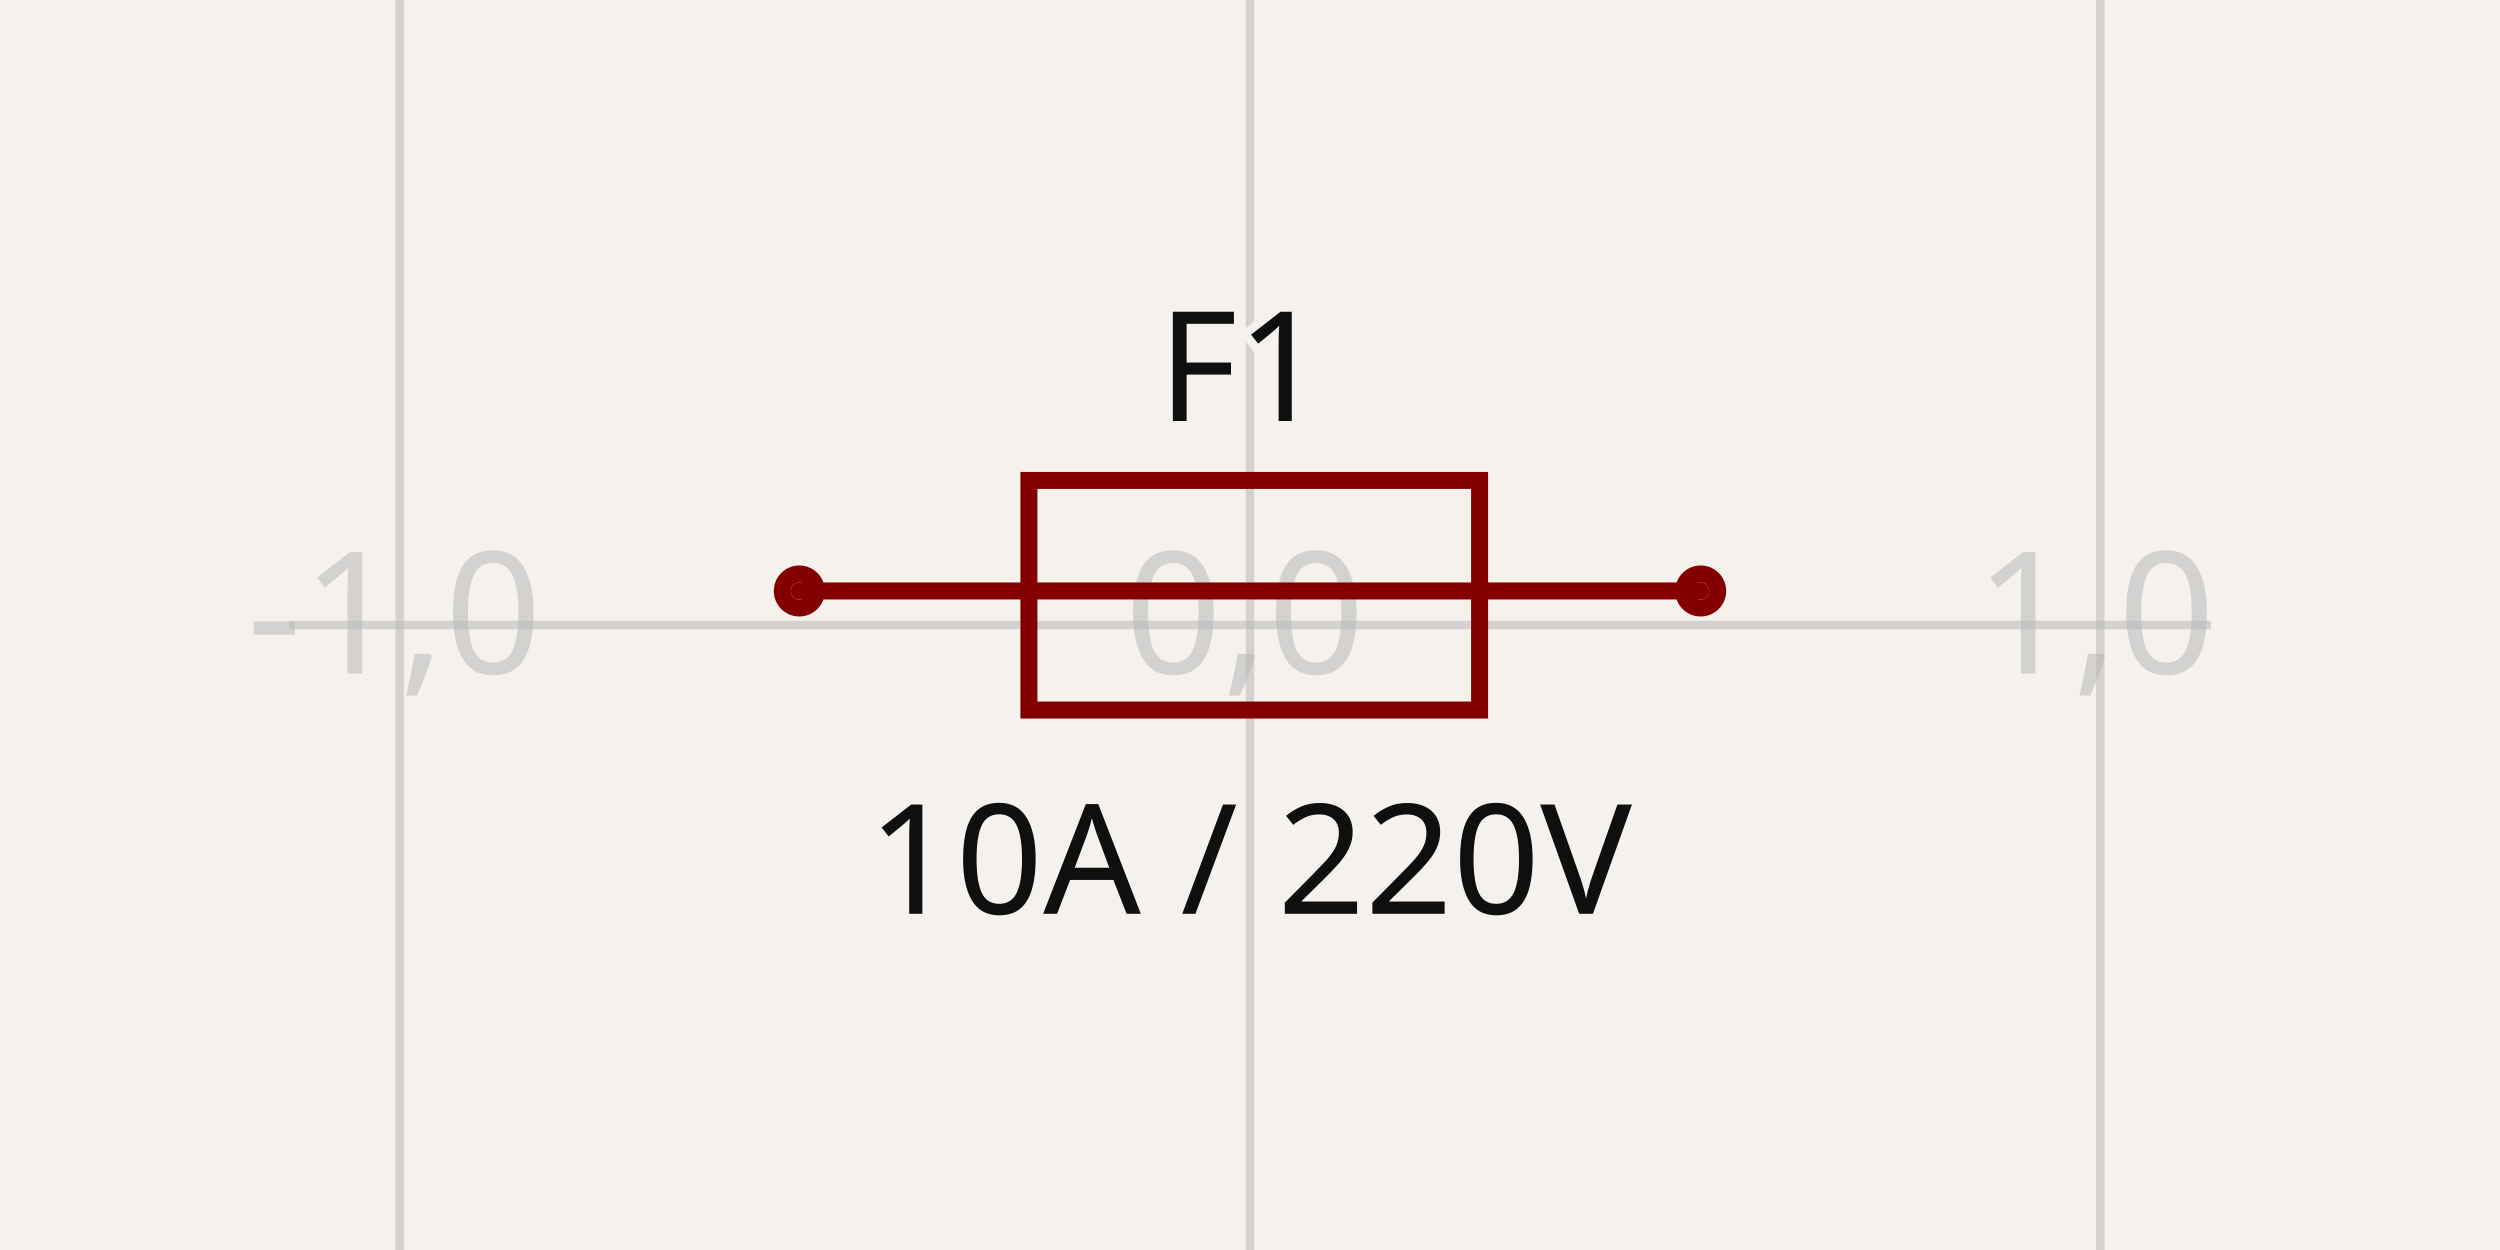
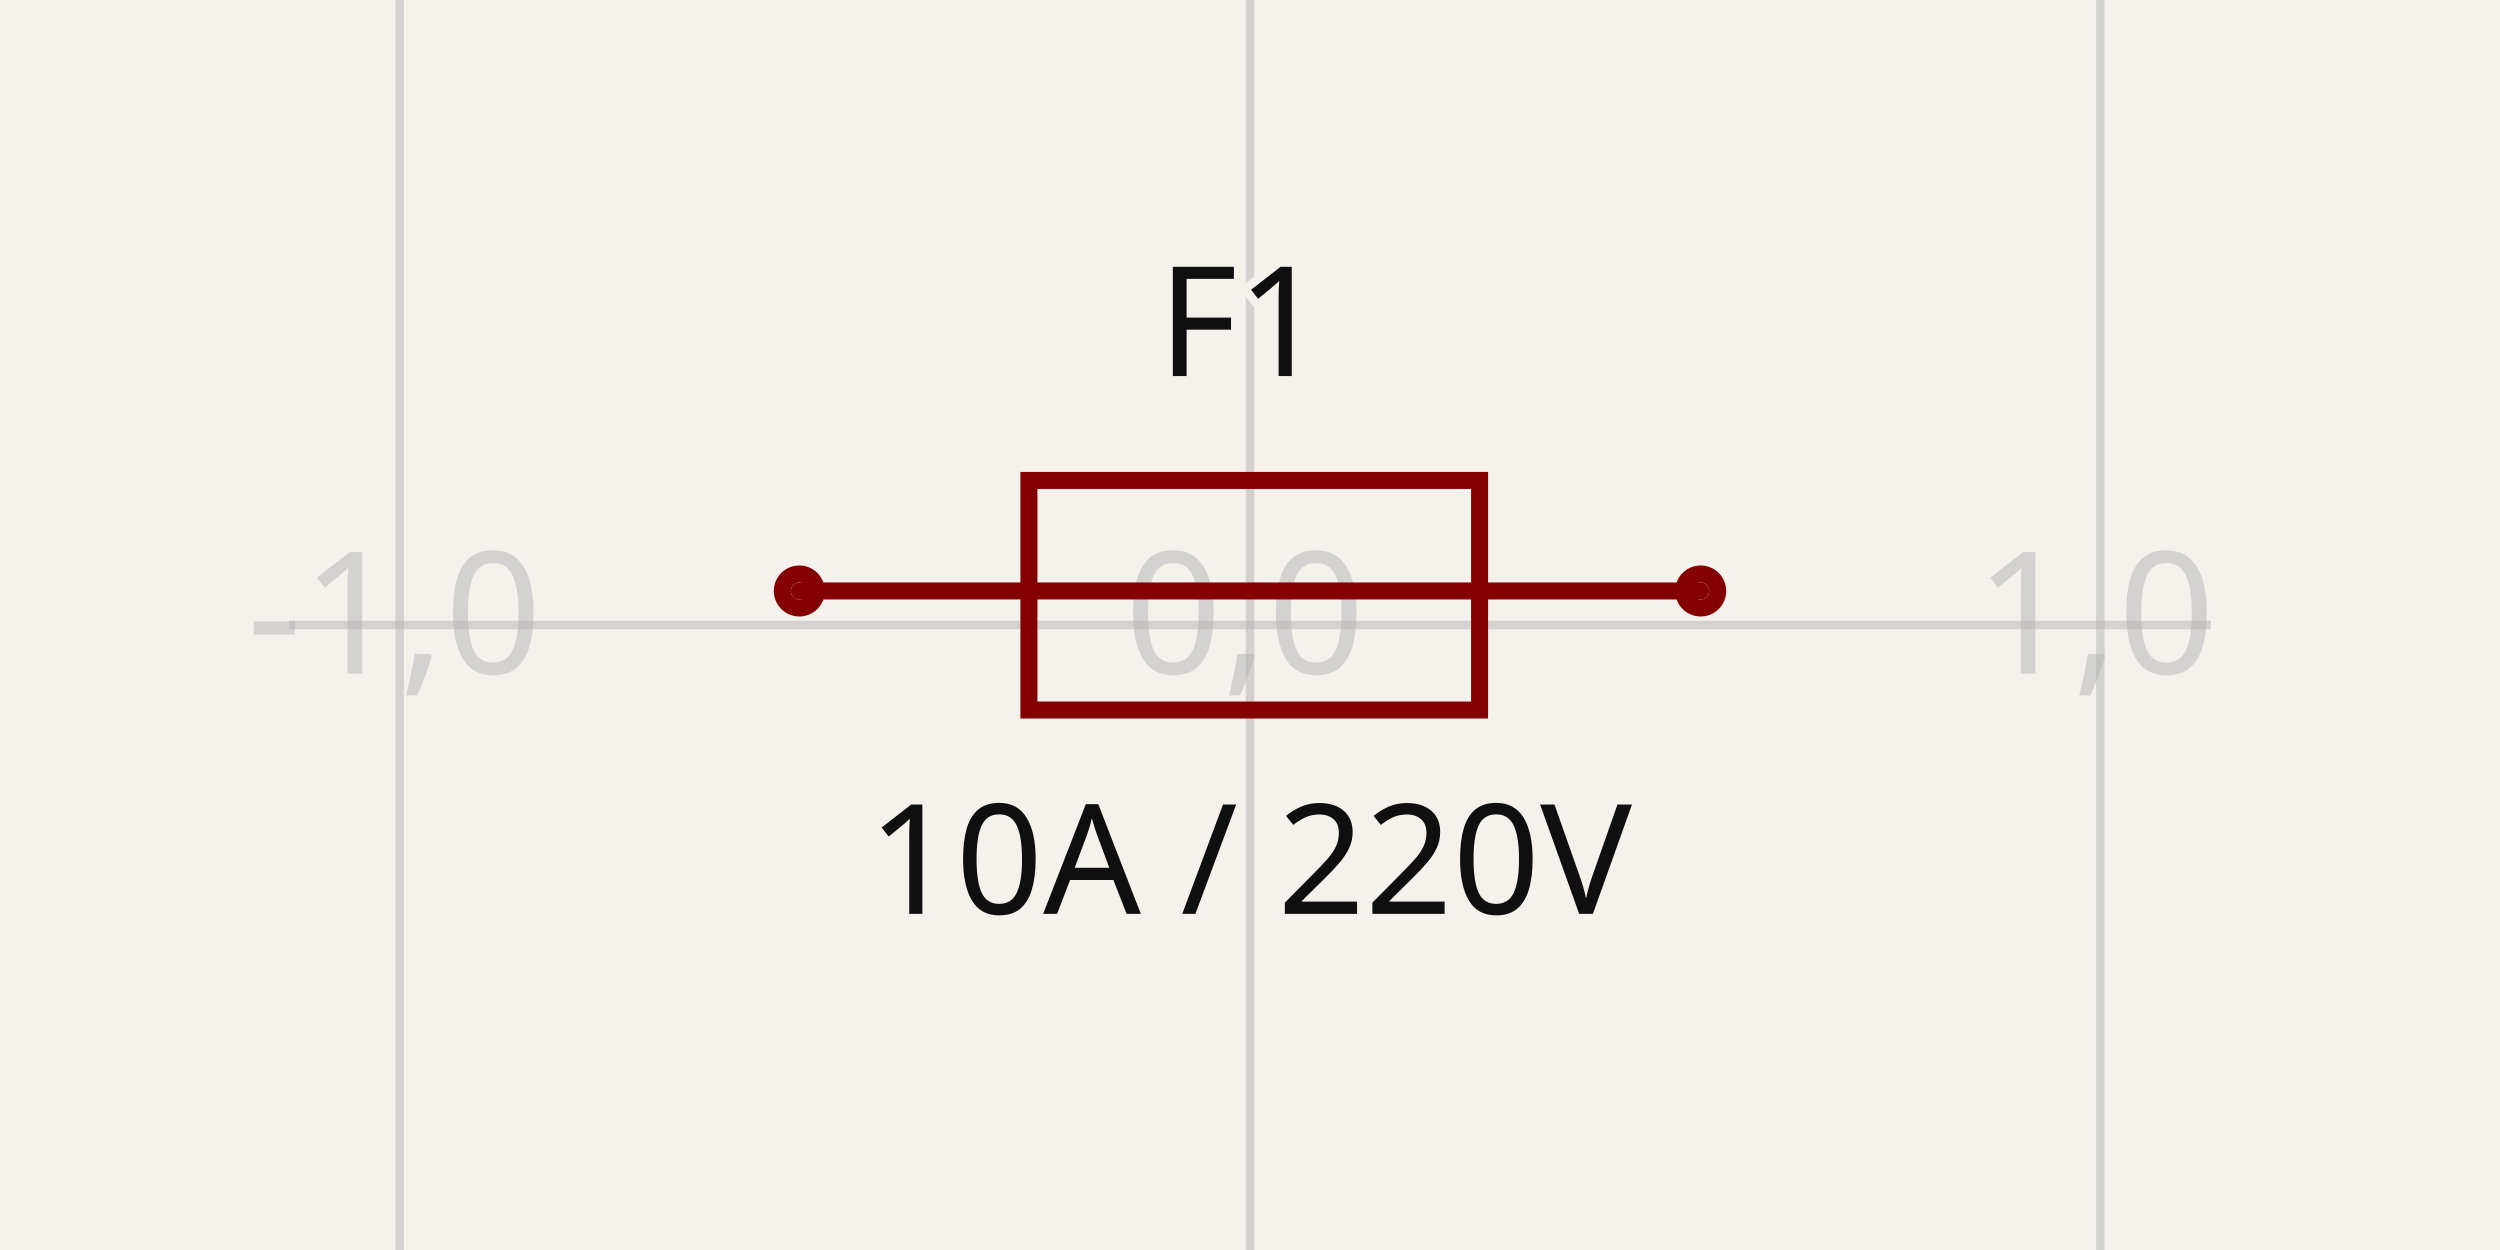
- <svg xmlns="http://www.w3.org/2000/svg" width="1200" height="600" style="background-color: rgb(245, 241, 237)" data-real-to-screen-transform="matrix(408.1632653061,0,0,-408.1632653061,600,300)" data-software-used-string="@tscircuit/core@0.0.684">
+ <svg xmlns="http://www.w3.org/2000/svg" width="1200" height="600" style="background-color: rgb(245, 241, 237)" data-real-to-screen-transform="matrix(408.1632653061,0,0,-408.1632653061,600,300)" data-software-used-string="@tscircuit/core@0.0.1019">
  <style>
              .boundary { fill: rgb(245, 241, 237); }
              .schematic-boundary { fill: none; stroke: #fff; }
              .component { fill: none; stroke: rgb(132, 0, 0); }
              .chip { fill: rgb(255, 255, 194); stroke: rgb(132, 0, 0); }
              .component-pin { fill: none; stroke: rgb(132, 0, 0); }
              /* Basic per-trace hover fallback */
              .trace:hover {
                filter: invert(1);
              }
              .trace:hover .trace-crossing-outline {
                opacity: 0;
              }
              .trace:hover .trace-junction {
                filter: invert(1);
              }
              /* Net-hover highlighting: when a trace or its overlays are hovered,
                 invert color for all traces (base + overlays) sharing the same
                 subcircuit connectivity key. Also hide crossing outline during hover. */
              
              .text { font-family: sans-serif; fill: rgb(0, 150, 0); }
              .pin-number { fill: rgb(169, 0, 0); }
              .port-label { fill: rgb(0, 100, 100); }
              .component-name { fill: rgb(0, 100, 100); }
            </style>
  <rect class="boundary" x="0" y="0" width="1200" height="600" />
  <g class="grid">
    <line x1="-216.327" y1="600" x2="-216.327" y2="1.6484591469634324e-11" stroke="rgb(181, 181, 181)" stroke-width="4.082" stroke-opacity="0.5" />
    <line x1="191.837" y1="600" x2="191.837" y2="1.6484591469634324e-11" stroke="rgb(181, 181, 181)" stroke-width="4.082" stroke-opacity="0.5" />
    <line x1="600" y1="600" x2="600" y2="1.6484591469634324e-11" stroke="rgb(181, 181, 181)" stroke-width="4.082" stroke-opacity="0.5" />
    <line x1="1008.163" y1="600" x2="1008.163" y2="1.6484591469634324e-11" stroke="rgb(181, 181, 181)" stroke-width="4.082" stroke-opacity="0.5" />
    <line x1="1416.327" y1="600" x2="1416.327" y2="1.6484591469634324e-11" stroke="rgb(181, 181, 181)" stroke-width="4.082" stroke-opacity="0.5" />
    <line x1="138.776" y1="708.163" x2="1061.224" y2="708.163" stroke="rgb(181, 181, 181)" stroke-width="4.082" stroke-opacity="0.5" />
    <line x1="138.776" y1="300" x2="1061.224" y2="300" stroke="rgb(181, 181, 181)" stroke-width="4.082" stroke-opacity="0.5" />
    <line x1="138.776" y1="-108.163" x2="1061.224" y2="-108.163" stroke="rgb(181, 181, 181)" stroke-width="4.082" stroke-opacity="0.5" />
    <text x="-218.827" y="703.163" fill="rgb(181, 181, 181)" font-size="81.633" fill-opacity="0.5" text-anchor="middle" dominant-baseline="middle" font-family="sans-serif">-2,-1</text>
    <text x="-218.827" y="295" fill="rgb(181, 181, 181)" font-size="81.633" fill-opacity="0.5" text-anchor="middle" dominant-baseline="middle" font-family="sans-serif">-2,0</text>
    <text x="-218.827" y="-113.163" fill="rgb(181, 181, 181)" font-size="81.633" fill-opacity="0.5" text-anchor="middle" dominant-baseline="middle" font-family="sans-serif">-2,1</text>
    <text x="189.337" y="703.163" fill="rgb(181, 181, 181)" font-size="81.633" fill-opacity="0.5" text-anchor="middle" dominant-baseline="middle" font-family="sans-serif">-1,-1</text>
    <text x="189.337" y="295" fill="rgb(181, 181, 181)" font-size="81.633" fill-opacity="0.5" text-anchor="middle" dominant-baseline="middle" font-family="sans-serif">-1,0</text>
    <text x="189.337" y="-113.163" fill="rgb(181, 181, 181)" font-size="81.633" fill-opacity="0.5" text-anchor="middle" dominant-baseline="middle" font-family="sans-serif">-1,1</text>
    <text x="597.5" y="703.163" fill="rgb(181, 181, 181)" font-size="81.633" fill-opacity="0.5" text-anchor="middle" dominant-baseline="middle" font-family="sans-serif">0,-1</text>
    <text x="597.5" y="295" fill="rgb(181, 181, 181)" font-size="81.633" fill-opacity="0.5" text-anchor="middle" dominant-baseline="middle" font-family="sans-serif">0,0</text>
    <text x="597.5" y="-113.163" fill="rgb(181, 181, 181)" font-size="81.633" fill-opacity="0.5" text-anchor="middle" dominant-baseline="middle" font-family="sans-serif">0,1</text>
    <text x="1005.663" y="703.163" fill="rgb(181, 181, 181)" font-size="81.633" fill-opacity="0.5" text-anchor="middle" dominant-baseline="middle" font-family="sans-serif">1,-1</text>
    <text x="1005.663" y="295" fill="rgb(181, 181, 181)" font-size="81.633" fill-opacity="0.5" text-anchor="middle" dominant-baseline="middle" font-family="sans-serif">1,0</text>
    <text x="1005.663" y="-113.163" fill="rgb(181, 181, 181)" font-size="81.633" fill-opacity="0.5" text-anchor="middle" dominant-baseline="middle" font-family="sans-serif">1,1</text>
    <text x="1413.827" y="703.163" fill="rgb(181, 181, 181)" font-size="81.633" fill-opacity="0.5" text-anchor="middle" dominant-baseline="middle" font-family="sans-serif">2,-1</text>
    <text x="1413.827" y="295" fill="rgb(181, 181, 181)" font-size="81.633" fill-opacity="0.5" text-anchor="middle" dominant-baseline="middle" font-family="sans-serif">2,0</text>
    <text x="1413.827" y="-113.163" fill="rgb(181, 181, 181)" font-size="81.633" fill-opacity="0.5" text-anchor="middle" dominant-baseline="middle" font-family="sans-serif">2,1</text>
  </g>
  <g data-circuit-json-type="schematic_component" data-schematic-component-id="schematic_component_0">
    <rect class="component-overlay" x="383.673" y="230.612" width="432.653" height="110.204" fill="transparent" />
    <path d="M 383.673 283.673 L 816.327 283.673" stroke="rgb(132, 0, 0)" fill="none" stroke-width="8.163px" stroke-linecap="round" />
    <path d="M 600 230.612 L 710.204 230.612 L 710.204 340.816 L 493.878 340.816 L 493.878 230.612 L 600 230.612" stroke="rgb(132, 0, 0)" fill="none" stroke-width="8.163px" stroke-linecap="round" />
-     <text x="595.918" y="202.068" stroke="rgb(245, 241, 237)" stroke-width="8.163px" paint-order="stroke" fill="rgb(15, 15, 15)" font-family="sans-serif" text-anchor="middle" dominant-baseline="auto" font-size="73.469px">F1</text>
-     <text x="600" y="381.606" fill="rgb(15, 15, 15)" font-family="sans-serif" text-anchor="middle" dominant-baseline="hanging" font-size="73.469px">10A / 220V</text>
+     <text x="595.918" y="202.041" stroke="rgb(245, 241, 237)" stroke-width="8.163px" paint-order="stroke" fill="rgb(15, 15, 15)" font-family="sans-serif" text-anchor="middle" dominant-baseline="ideographic" font-size="73.469px">F1</text>
+     <text x="600" y="381.633" fill="rgb(15, 15, 15)" font-family="sans-serif" text-anchor="middle" dominant-baseline="hanging" font-size="73.469px">10A / 220V</text>
    <circle cx="383.673" cy="283.673" r="8.163px" stroke-width="8.163px" fill="none" stroke="rgb(132, 0, 0)" />
    <circle cx="816.327" cy="283.673" r="8.163px" stroke-width="8.163px" fill="none" stroke="rgb(132, 0, 0)" />
  </g>
  <g class="schematic-port-hover" data-schematic-port-id="source_port_0">
    <circle cx="383.673" cy="283.673" r="16.327" fill="red" opacity="0" />
  </g>
  <g class="schematic-port-hover" data-schematic-port-id="source_port_1">
    <circle cx="816.327" cy="283.673" r="16.327" fill="red" opacity="0" />
  </g>
</svg>
